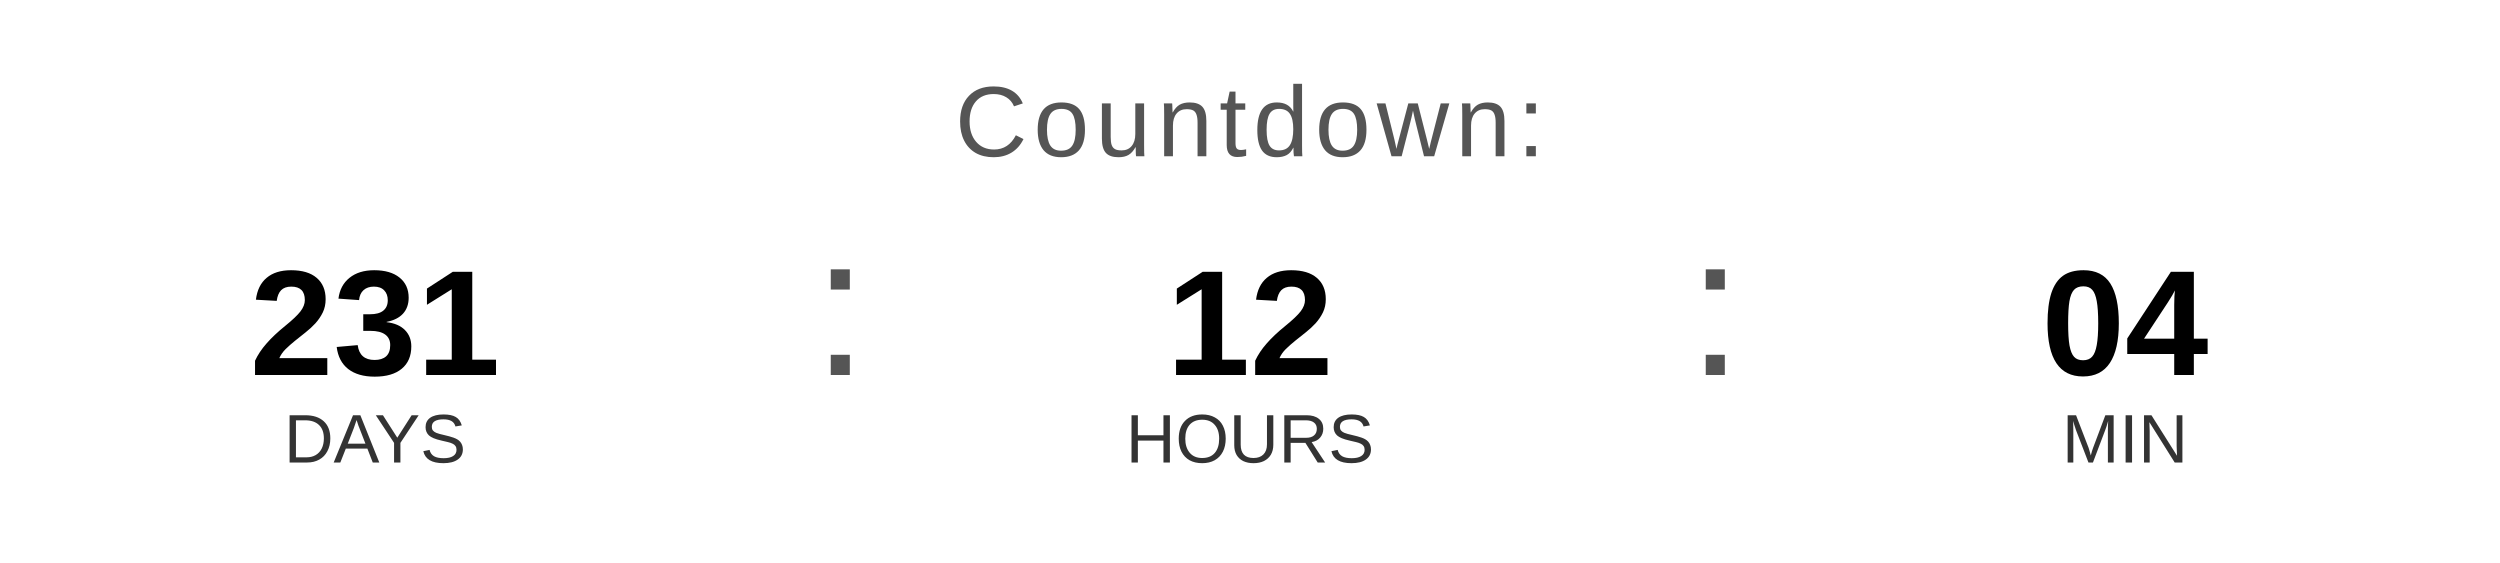
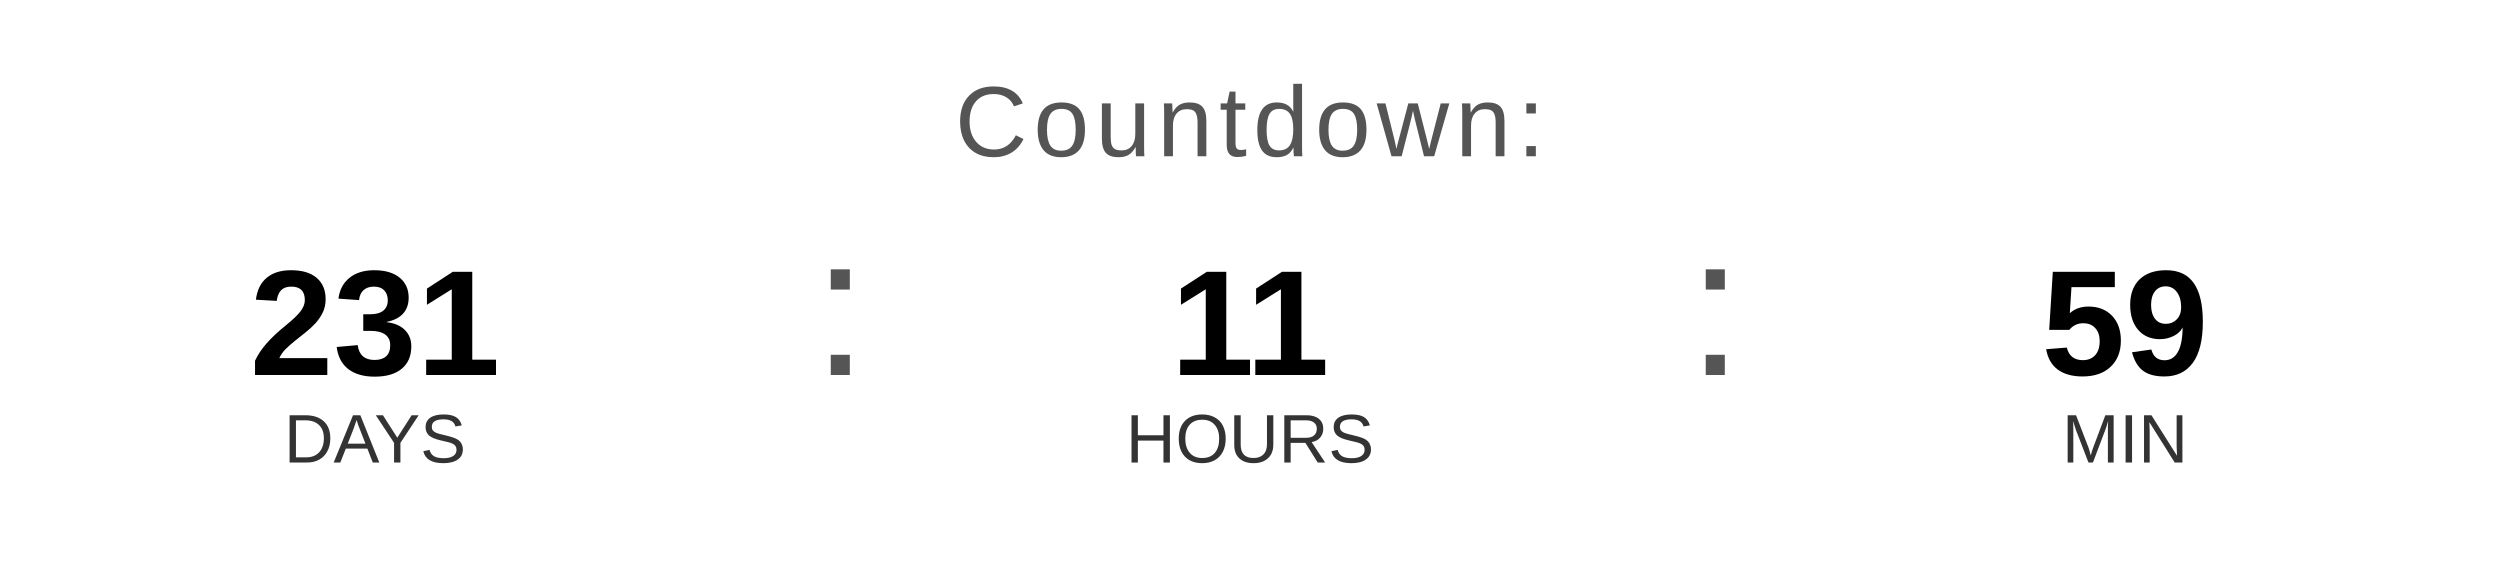
<svg xmlns="http://www.w3.org/2000/svg" width="400" height="90" viewBox="0 0 400 90">
  <text x="200" y="25" font-family="Arial, Helvetica, sans-serif" font-size="16" fill="#555555" text-anchor="middle" letter-spacing="1">
    Countdown:
  </text>
  <text x="60" y="60" font-family="Arial, Helvetica, sans-serif" font-size="24" font-weight="bold" fill="#000000" text-anchor="middle">231</text>
  <text x="60" y="74" font-family="Arial, Helvetica, sans-serif" font-size="11" fill="#333333" text-anchor="middle">DAYS</text>
  <text x="130" y="60" font-family="Arial, sans-serif" font-size="32" fill="#555555">:</text>
-   <text x="200" y="60" font-family="Arial, Helvetica, sans-serif" font-size="24" font-weight="bold" fill="#000000" text-anchor="middle">12</text>
+   <text x="200" y="60" font-family="Arial, Helvetica, sans-serif" font-size="24" font-weight="bold" fill="#000000" text-anchor="middle">11</text>
  <text x="200" y="74" font-family="Arial, Helvetica, sans-serif" font-size="11" fill="#333333" text-anchor="middle">HOURS</text>
  <text x="270" y="60" font-family="Arial, sans-serif" font-size="32" fill="#555555">:</text>
-   <text x="340" y="60" font-family="Arial, Helvetica, sans-serif" font-size="24" font-weight="bold" fill="#000000" text-anchor="middle">04</text>
+   <text x="340" y="60" font-family="Arial, Helvetica, sans-serif" font-size="24" font-weight="bold" fill="#000000" text-anchor="middle">59</text>
  <text x="340" y="74" font-family="Arial, Helvetica, sans-serif" font-size="11" fill="#333333" text-anchor="middle">MIN</text>
</svg>
